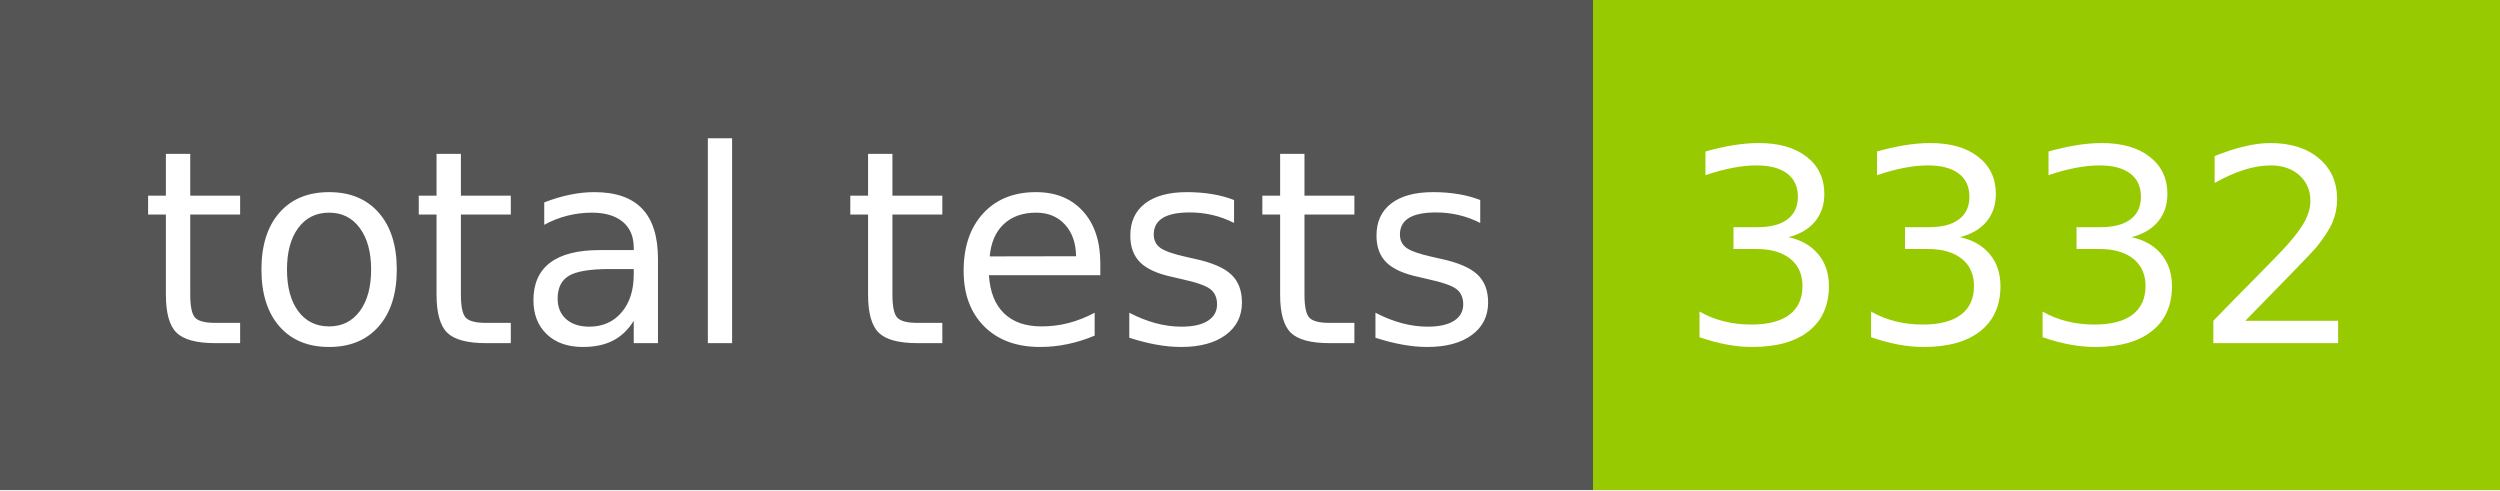
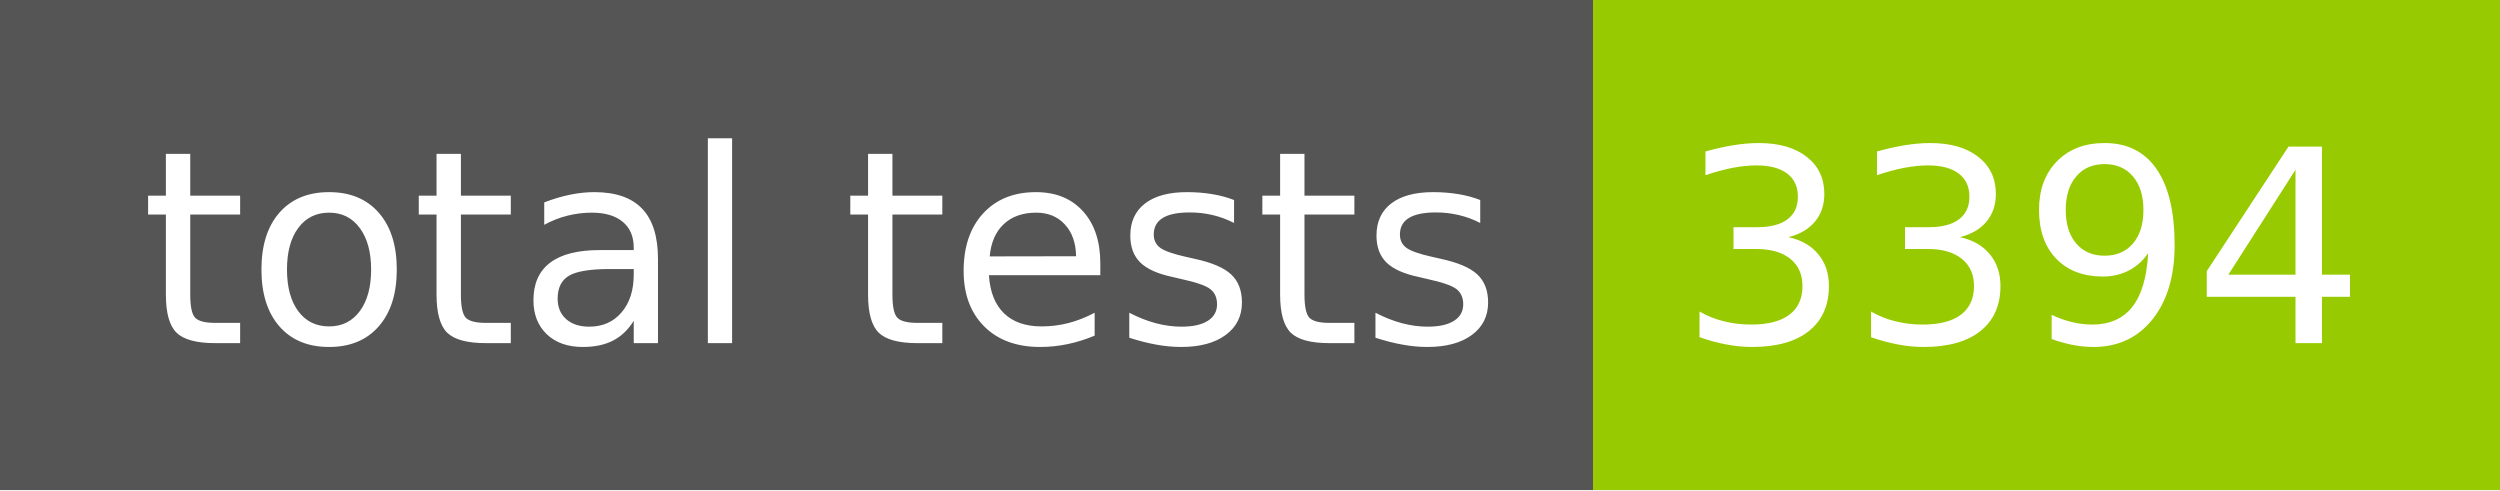
- <svg xmlns="http://www.w3.org/2000/svg" width="102" height="20" role="img" aria-label="total tests: 3332">
+ <svg xmlns="http://www.w3.org/2000/svg" width="102" height="20" role="img" aria-label="total tests: 3394">
  <g shape-rendering="crispEdges">
    <rect width="65" height="20" fill="#555" />
    <rect x="65" width="37" height="20" fill="#97ca00" />
  </g>
  <g fill="#fff" text-anchor="middle" font-family="Verdana,Geneva,DejaVu Sans,sans-serif" text-rendering="geometricPrecision" font-size="110">
    <text x="335" y="140" transform="scale(.1)" fill="#fff" textLength="550">total tests</text>
-     <text x="825" y="140" transform="scale(.1)" fill="#fff" textLength="270">3332</text>
+     <text x="825" y="140" transform="scale(.1)" fill="#fff" textLength="270">3394</text>
  </g>
</svg>
